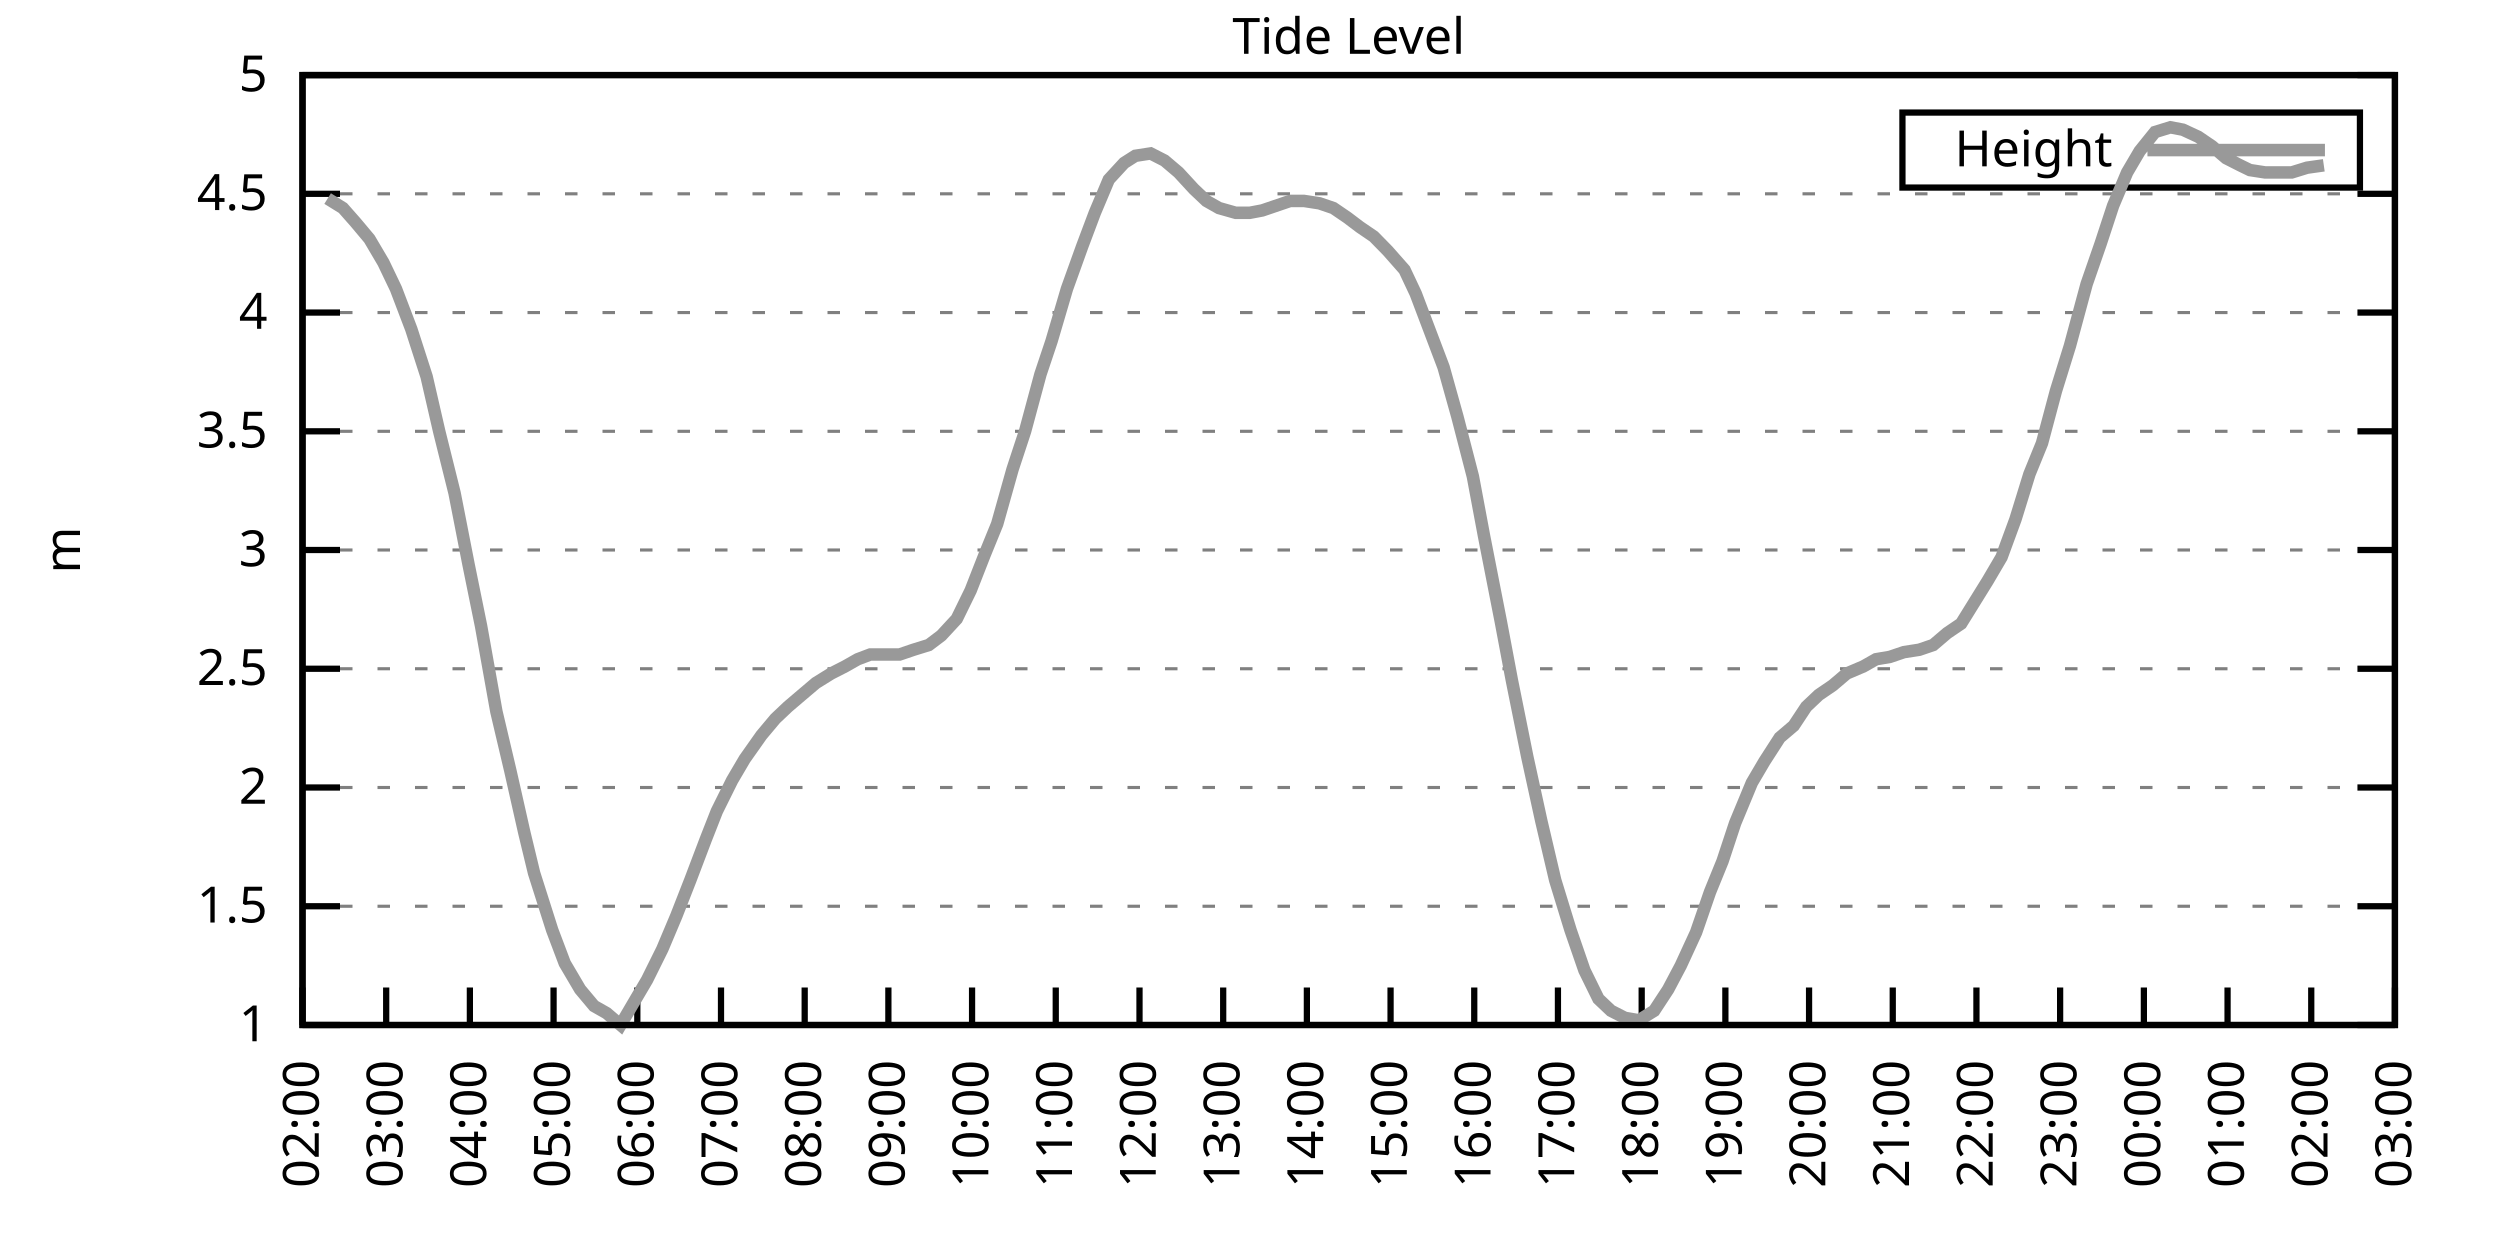
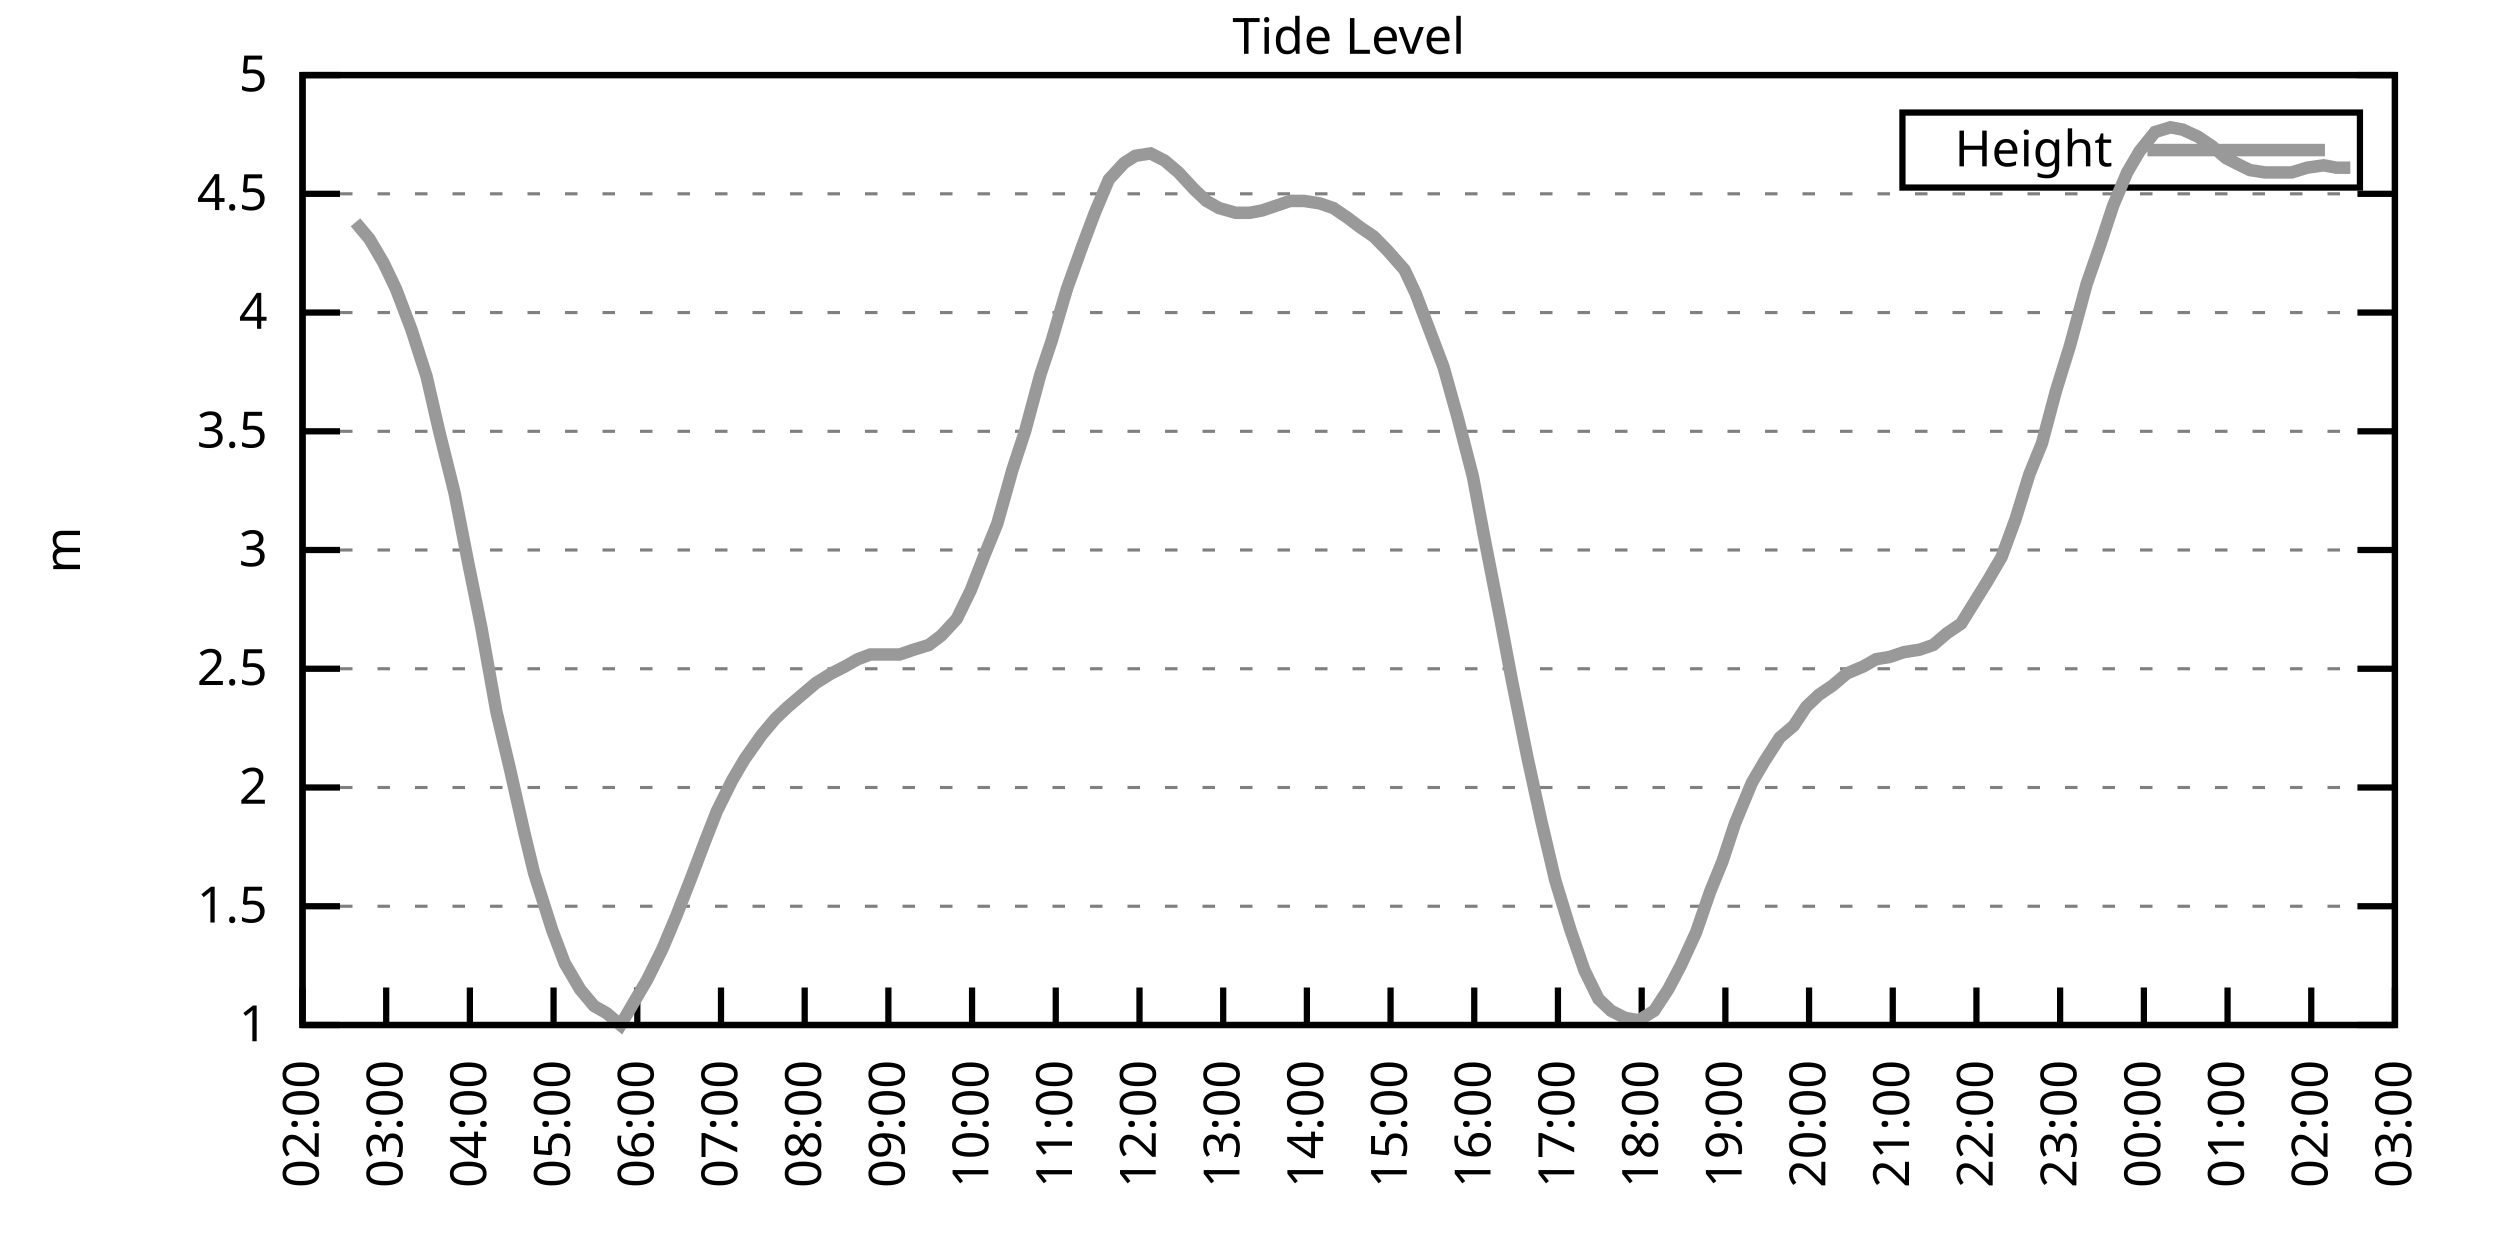
<svg xmlns="http://www.w3.org/2000/svg" xmlns:xlink="http://www.w3.org/1999/xlink" width="400" height="200" viewBox="0 0 400 200">
  <g id="gnuplot_canvas">
    <rect x="0" y="0" width="400" height="200" fill="none" />
    <defs>
      <circle id="gpDot" r="0.5" stroke-width="0.5" stroke="currentColor" />
      <path id="gpPt0" stroke-width="0.333" stroke="currentColor" d="M-1,0 h2 M0,-1 v2" />
      <path id="gpPt1" stroke-width="0.333" stroke="currentColor" d="M-1,-1 L1,1 M1,-1 L-1,1" />
      <path id="gpPt2" stroke-width="0.333" stroke="currentColor" d="M-1,0 L1,0 M0,-1 L0,1 M-1,-1 L1,1 M-1,1 L1,-1" />
      <rect id="gpPt3" stroke-width="0.333" stroke="currentColor" x="-1" y="-1" width="2" height="2" />
      <rect id="gpPt4" stroke-width="0.333" stroke="currentColor" fill="currentColor" x="-1" y="-1" width="2" height="2" />
      <circle id="gpPt5" stroke-width="0.333" stroke="currentColor" cx="0" cy="0" r="1" />
      <use xlink:href="#gpPt5" id="gpPt6" fill="currentColor" stroke="none" />
      <path id="gpPt7" stroke-width="0.333" stroke="currentColor" d="M0,-1.33 L-1.33,0.67 L1.33,0.67 z" />
      <use xlink:href="#gpPt7" id="gpPt8" fill="currentColor" stroke="none" />
      <use xlink:href="#gpPt7" id="gpPt9" stroke="currentColor" transform="rotate(180)" />
      <use xlink:href="#gpPt9" id="gpPt10" fill="currentColor" stroke="none" />
      <use xlink:href="#gpPt3" id="gpPt11" stroke="currentColor" transform="rotate(45)" />
      <use xlink:href="#gpPt11" id="gpPt12" fill="currentColor" stroke="none" />
      <path id="gpPt13" stroke-width="0.333" stroke="currentColor" d="M0,1.330 L1.265,0.411 L0.782,-1.067 L-0.782,-1.076 L-1.265,0.411 z" />
      <use xlink:href="#gpPt13" id="gpPt14" fill="currentColor" stroke="none" />
      <filter id="textbox" filterUnits="objectBoundingBox" x="0" y="0" height="1" width="1">
        <feFlood flood-color="white" flood-opacity="1" result="bgnd" />
        <feComposite in="SourceGraphic" in2="bgnd" operator="atop" />
      </filter>
      <filter id="greybox" filterUnits="objectBoundingBox" x="0" y="0" height="1" width="1">
        <feFlood flood-color="lightgrey" flood-opacity="1" result="grey" />
        <feComposite in="SourceGraphic" in2="grey" operator="atop" />
      </filter>
    </defs>
    <g fill="none" color="white" stroke="currentColor" stroke-width="1.00" stroke-linecap="butt" stroke-linejoin="miter">
</g>
    <g fill="none" color="black" stroke="currentColor" stroke-width="1.00" stroke-linecap="butt" stroke-linejoin="miter">
      <g stroke="none" shape-rendering="crispEdges">
        <polygon fill="rgb(255, 255, 255)" points="48.40,164.00 383.18,164.00 383.18,12.02 48.40,12.02 " />
      </g>
    </g>
    <g fill="none" color="black" stroke="currentColor" stroke-width="1.00" stroke-linecap="butt" stroke-linejoin="miter">
</g>
    <g fill="none" color="black" stroke="black" stroke-width="0.50" stroke-linecap="butt" stroke-linejoin="miter">
</g>
    <g fill="none" color="gray" stroke="currentColor" stroke-width="0.50" stroke-linecap="butt" stroke-linejoin="miter">
      <path stroke="gray" stroke-dasharray="2,4" class="gridline" d="M48.40,164.00 L383.19,164.00  " />
    </g>
    <g fill="none" color="gray" stroke="gray" stroke-width="1.00" stroke-linecap="butt" stroke-linejoin="miter">
</g>
    <g fill="none" color="black" stroke="currentColor" stroke-width="1.00" stroke-linecap="butt" stroke-linejoin="miter">
      <path stroke="black" d="M48.40,164.00 L54.40,164.00 M383.19,164.00 L377.19,164.00  " />
      <g transform="translate(42.80,166.60)" stroke="none" fill="black" font-family="Sans" font-size="8.00" text-anchor="end">
        <text>
          <tspan font-family="Sans"> 1</tspan>
        </text>
      </g>
    </g>
    <g fill="none" color="black" stroke="currentColor" stroke-width="1.00" stroke-linecap="butt" stroke-linejoin="miter">
</g>
    <g fill="none" color="black" stroke="black" stroke-width="0.50" stroke-linecap="butt" stroke-linejoin="miter">
</g>
    <g fill="none" color="gray" stroke="currentColor" stroke-width="0.50" stroke-linecap="butt" stroke-linejoin="miter">
      <path stroke="gray" stroke-dasharray="2,4" class="gridline" d="M48.40,145.00 L383.19,145.00  " />
    </g>
    <g fill="none" color="gray" stroke="gray" stroke-width="1.00" stroke-linecap="butt" stroke-linejoin="miter">
</g>
    <g fill="none" color="black" stroke="currentColor" stroke-width="1.00" stroke-linecap="butt" stroke-linejoin="miter">
      <path stroke="black" d="M48.40,145.00 L54.40,145.00 M383.19,145.00 L377.19,145.00  " />
      <g transform="translate(42.80,147.60)" stroke="none" fill="black" font-family="Sans" font-size="8.00" text-anchor="end">
        <text>
          <tspan font-family="Sans"> 1.5</tspan>
        </text>
      </g>
    </g>
    <g fill="none" color="black" stroke="currentColor" stroke-width="1.00" stroke-linecap="butt" stroke-linejoin="miter">
</g>
    <g fill="none" color="black" stroke="black" stroke-width="0.50" stroke-linecap="butt" stroke-linejoin="miter">
</g>
    <g fill="none" color="gray" stroke="currentColor" stroke-width="0.50" stroke-linecap="butt" stroke-linejoin="miter">
      <path stroke="gray" stroke-dasharray="2,4" class="gridline" d="M48.40,126.00 L383.19,126.00  " />
    </g>
    <g fill="none" color="gray" stroke="gray" stroke-width="1.00" stroke-linecap="butt" stroke-linejoin="miter">
</g>
    <g fill="none" color="black" stroke="currentColor" stroke-width="1.00" stroke-linecap="butt" stroke-linejoin="miter">
      <path stroke="black" d="M48.40,126.00 L54.40,126.00 M383.19,126.00 L377.19,126.00  " />
      <g transform="translate(42.80,128.60)" stroke="none" fill="black" font-family="Sans" font-size="8.00" text-anchor="end">
        <text>
          <tspan font-family="Sans"> 2</tspan>
        </text>
      </g>
    </g>
    <g fill="none" color="black" stroke="currentColor" stroke-width="1.00" stroke-linecap="butt" stroke-linejoin="miter">
</g>
    <g fill="none" color="black" stroke="black" stroke-width="0.50" stroke-linecap="butt" stroke-linejoin="miter">
</g>
    <g fill="none" color="gray" stroke="currentColor" stroke-width="0.50" stroke-linecap="butt" stroke-linejoin="miter">
      <path stroke="gray" stroke-dasharray="2,4" class="gridline" d="M48.40,107.00 L383.19,107.00  " />
    </g>
    <g fill="none" color="gray" stroke="gray" stroke-width="1.00" stroke-linecap="butt" stroke-linejoin="miter">
</g>
    <g fill="none" color="black" stroke="currentColor" stroke-width="1.00" stroke-linecap="butt" stroke-linejoin="miter">
      <path stroke="black" d="M48.40,107.00 L54.40,107.00 M383.19,107.00 L377.19,107.00  " />
      <g transform="translate(42.80,109.60)" stroke="none" fill="black" font-family="Sans" font-size="8.00" text-anchor="end">
        <text>
          <tspan font-family="Sans"> 2.5</tspan>
        </text>
      </g>
    </g>
    <g fill="none" color="black" stroke="currentColor" stroke-width="1.00" stroke-linecap="butt" stroke-linejoin="miter">
</g>
    <g fill="none" color="black" stroke="black" stroke-width="0.50" stroke-linecap="butt" stroke-linejoin="miter">
</g>
    <g fill="none" color="gray" stroke="currentColor" stroke-width="0.50" stroke-linecap="butt" stroke-linejoin="miter">
      <path stroke="gray" stroke-dasharray="2,4" class="gridline" d="M48.40,88.00 L383.19,88.00  " />
    </g>
    <g fill="none" color="gray" stroke="gray" stroke-width="1.00" stroke-linecap="butt" stroke-linejoin="miter">
</g>
    <g fill="none" color="black" stroke="currentColor" stroke-width="1.00" stroke-linecap="butt" stroke-linejoin="miter">
      <path stroke="black" d="M48.40,88.00 L54.40,88.00 M383.19,88.00 L377.19,88.00  " />
      <g transform="translate(42.80,90.60)" stroke="none" fill="black" font-family="Sans" font-size="8.00" text-anchor="end">
        <text>
          <tspan font-family="Sans"> 3</tspan>
        </text>
      </g>
    </g>
    <g fill="none" color="black" stroke="currentColor" stroke-width="1.00" stroke-linecap="butt" stroke-linejoin="miter">
</g>
    <g fill="none" color="black" stroke="black" stroke-width="0.50" stroke-linecap="butt" stroke-linejoin="miter">
</g>
    <g fill="none" color="gray" stroke="currentColor" stroke-width="0.50" stroke-linecap="butt" stroke-linejoin="miter">
      <path stroke="gray" stroke-dasharray="2,4" class="gridline" d="M48.40,69.01 L383.19,69.01  " />
    </g>
    <g fill="none" color="gray" stroke="gray" stroke-width="1.00" stroke-linecap="butt" stroke-linejoin="miter">
</g>
    <g fill="none" color="black" stroke="currentColor" stroke-width="1.00" stroke-linecap="butt" stroke-linejoin="miter">
      <path stroke="black" d="M48.40,69.01 L54.40,69.01 M383.19,69.01 L377.19,69.01  " />
      <g transform="translate(42.80,71.61)" stroke="none" fill="black" font-family="Sans" font-size="8.00" text-anchor="end">
        <text>
          <tspan font-family="Sans"> 3.5</tspan>
        </text>
      </g>
    </g>
    <g fill="none" color="black" stroke="currentColor" stroke-width="1.00" stroke-linecap="butt" stroke-linejoin="miter">
</g>
    <g fill="none" color="black" stroke="black" stroke-width="0.50" stroke-linecap="butt" stroke-linejoin="miter">
</g>
    <g fill="none" color="gray" stroke="currentColor" stroke-width="0.50" stroke-linecap="butt" stroke-linejoin="miter">
      <path stroke="gray" stroke-dasharray="2,4" class="gridline" d="M48.40,50.01 L383.19,50.01  " />
    </g>
    <g fill="none" color="gray" stroke="gray" stroke-width="1.00" stroke-linecap="butt" stroke-linejoin="miter">
</g>
    <g fill="none" color="black" stroke="currentColor" stroke-width="1.00" stroke-linecap="butt" stroke-linejoin="miter">
      <path stroke="black" d="M48.40,50.01 L54.40,50.01 M383.19,50.01 L377.19,50.01  " />
      <g transform="translate(42.80,52.61)" stroke="none" fill="black" font-family="Sans" font-size="8.00" text-anchor="end">
        <text>
          <tspan font-family="Sans"> 4</tspan>
        </text>
      </g>
    </g>
    <g fill="none" color="black" stroke="currentColor" stroke-width="1.00" stroke-linecap="butt" stroke-linejoin="miter">
</g>
    <g fill="none" color="black" stroke="black" stroke-width="0.50" stroke-linecap="butt" stroke-linejoin="miter">
</g>
    <g fill="none" color="gray" stroke="currentColor" stroke-width="0.50" stroke-linecap="butt" stroke-linejoin="miter">
      <path stroke="gray" stroke-dasharray="2,4" class="gridline" d="M48.40,31.01 L383.19,31.01  " />
    </g>
    <g fill="none" color="gray" stroke="gray" stroke-width="1.00" stroke-linecap="butt" stroke-linejoin="miter">
</g>
    <g fill="none" color="black" stroke="currentColor" stroke-width="1.00" stroke-linecap="butt" stroke-linejoin="miter">
      <path stroke="black" d="M48.40,31.01 L54.40,31.01 M383.19,31.01 L377.19,31.01  " />
      <g transform="translate(42.80,33.61)" stroke="none" fill="black" font-family="Sans" font-size="8.00" text-anchor="end">
        <text>
          <tspan font-family="Sans"> 4.5</tspan>
        </text>
      </g>
    </g>
    <g fill="none" color="black" stroke="currentColor" stroke-width="1.00" stroke-linecap="butt" stroke-linejoin="miter">
</g>
    <g fill="none" color="black" stroke="black" stroke-width="0.50" stroke-linecap="butt" stroke-linejoin="miter">
</g>
    <g fill="none" color="gray" stroke="currentColor" stroke-width="0.50" stroke-linecap="butt" stroke-linejoin="miter">
      <path stroke="gray" stroke-dasharray="2,4" class="gridline" d="M48.40,12.01 L383.19,12.01  " />
    </g>
    <g fill="none" color="gray" stroke="gray" stroke-width="1.00" stroke-linecap="butt" stroke-linejoin="miter">
</g>
    <g fill="none" color="black" stroke="currentColor" stroke-width="1.00" stroke-linecap="butt" stroke-linejoin="miter">
      <path stroke="black" d="M48.40,12.01 L54.40,12.01 M383.19,12.01 L377.19,12.01  " />
      <g transform="translate(42.80,14.61)" stroke="none" fill="black" font-family="Sans" font-size="8.00" text-anchor="end">
        <text>
          <tspan font-family="Sans"> 5</tspan>
        </text>
      </g>
    </g>
    <g fill="none" color="black" stroke="currentColor" stroke-width="1.00" stroke-linecap="butt" stroke-linejoin="miter">
      <path stroke="black" d="M48.40,164.00 L48.40,158.00  " />
      <g transform="translate(51.00,169.60) rotate(270.00)" stroke="none" fill="black" font-family="Sans" font-size="8.00" text-anchor="end">
        <text>
          <tspan font-family="Sans">02:00</tspan>
        </text>
      </g>
    </g>
    <g fill="none" color="black" stroke="currentColor" stroke-width="1.00" stroke-linecap="butt" stroke-linejoin="miter">
      <path stroke="black" d="M61.79,164.00 L61.79,158.00  " />
      <g transform="translate(64.39,169.60) rotate(270.00)" stroke="none" fill="black" font-family="Sans" font-size="8.00" text-anchor="end">
        <text>
          <tspan font-family="Sans">03:00</tspan>
        </text>
      </g>
    </g>
    <g fill="none" color="black" stroke="currentColor" stroke-width="1.00" stroke-linecap="butt" stroke-linejoin="miter">
      <path stroke="black" d="M75.18,164.00 L75.18,158.00  " />
      <g transform="translate(77.78,169.60) rotate(270.00)" stroke="none" fill="black" font-family="Sans" font-size="8.00" text-anchor="end">
        <text>
          <tspan font-family="Sans">04:00</tspan>
        </text>
      </g>
    </g>
    <g fill="none" color="black" stroke="currentColor" stroke-width="1.00" stroke-linecap="butt" stroke-linejoin="miter">
      <path stroke="black" d="M88.57,164.00 L88.57,158.00  " />
      <g transform="translate(91.17,169.60) rotate(270.00)" stroke="none" fill="black" font-family="Sans" font-size="8.00" text-anchor="end">
        <text>
          <tspan font-family="Sans">05:00</tspan>
        </text>
      </g>
    </g>
    <g fill="none" color="black" stroke="currentColor" stroke-width="1.00" stroke-linecap="butt" stroke-linejoin="miter">
      <path stroke="black" d="M101.97,164.00 L101.97,158.00  " />
      <g transform="translate(104.57,169.60) rotate(270.00)" stroke="none" fill="black" font-family="Sans" font-size="8.00" text-anchor="end">
        <text>
          <tspan font-family="Sans">06:00</tspan>
        </text>
      </g>
    </g>
    <g fill="none" color="black" stroke="currentColor" stroke-width="1.00" stroke-linecap="butt" stroke-linejoin="miter">
      <path stroke="black" d="M115.36,164.00 L115.36,158.00  " />
      <g transform="translate(117.96,169.60) rotate(270.00)" stroke="none" fill="black" font-family="Sans" font-size="8.00" text-anchor="end">
        <text>
          <tspan font-family="Sans">07:00</tspan>
        </text>
      </g>
    </g>
    <g fill="none" color="black" stroke="currentColor" stroke-width="1.00" stroke-linecap="butt" stroke-linejoin="miter">
      <path stroke="black" d="M128.75,164.00 L128.75,158.00  " />
      <g transform="translate(131.35,169.60) rotate(270.00)" stroke="none" fill="black" font-family="Sans" font-size="8.00" text-anchor="end">
        <text>
          <tspan font-family="Sans">08:00</tspan>
        </text>
      </g>
    </g>
    <g fill="none" color="black" stroke="currentColor" stroke-width="1.00" stroke-linecap="butt" stroke-linejoin="miter">
      <path stroke="black" d="M142.14,164.00 L142.14,158.00  " />
      <g transform="translate(144.74,169.60) rotate(270.00)" stroke="none" fill="black" font-family="Sans" font-size="8.00" text-anchor="end">
        <text>
          <tspan font-family="Sans">09:00</tspan>
        </text>
      </g>
    </g>
    <g fill="none" color="black" stroke="currentColor" stroke-width="1.00" stroke-linecap="butt" stroke-linejoin="miter">
      <path stroke="black" d="M155.53,164.00 L155.53,158.00  " />
      <g transform="translate(158.13,169.60) rotate(270.00)" stroke="none" fill="black" font-family="Sans" font-size="8.00" text-anchor="end">
        <text>
          <tspan font-family="Sans">10:00</tspan>
        </text>
      </g>
    </g>
    <g fill="none" color="black" stroke="currentColor" stroke-width="1.00" stroke-linecap="butt" stroke-linejoin="miter">
      <path stroke="black" d="M168.92,164.00 L168.92,158.00  " />
      <g transform="translate(171.52,169.60) rotate(270.00)" stroke="none" fill="black" font-family="Sans" font-size="8.00" text-anchor="end">
        <text>
          <tspan font-family="Sans">11:00</tspan>
        </text>
      </g>
    </g>
    <g fill="none" color="black" stroke="currentColor" stroke-width="1.00" stroke-linecap="butt" stroke-linejoin="miter">
      <path stroke="black" d="M182.32,164.00 L182.32,158.00  " />
      <g transform="translate(184.92,169.60) rotate(270.00)" stroke="none" fill="black" font-family="Sans" font-size="8.00" text-anchor="end">
        <text>
          <tspan font-family="Sans">12:00</tspan>
        </text>
      </g>
    </g>
    <g fill="none" color="black" stroke="currentColor" stroke-width="1.00" stroke-linecap="butt" stroke-linejoin="miter">
      <path stroke="black" d="M195.71,164.00 L195.71,158.00  " />
      <g transform="translate(198.31,169.60) rotate(270.00)" stroke="none" fill="black" font-family="Sans" font-size="8.00" text-anchor="end">
        <text>
          <tspan font-family="Sans">13:00</tspan>
        </text>
      </g>
    </g>
    <g fill="none" color="black" stroke="currentColor" stroke-width="1.00" stroke-linecap="butt" stroke-linejoin="miter">
      <path stroke="black" d="M209.10,164.00 L209.10,158.00  " />
      <g transform="translate(211.70,169.60) rotate(270.00)" stroke="none" fill="black" font-family="Sans" font-size="8.00" text-anchor="end">
        <text>
          <tspan font-family="Sans">14:00</tspan>
        </text>
      </g>
    </g>
    <g fill="none" color="black" stroke="currentColor" stroke-width="1.00" stroke-linecap="butt" stroke-linejoin="miter">
      <path stroke="black" d="M222.49,164.00 L222.49,158.00  " />
      <g transform="translate(225.09,169.60) rotate(270.00)" stroke="none" fill="black" font-family="Sans" font-size="8.00" text-anchor="end">
        <text>
          <tspan font-family="Sans">15:00</tspan>
        </text>
      </g>
    </g>
    <g fill="none" color="black" stroke="currentColor" stroke-width="1.00" stroke-linecap="butt" stroke-linejoin="miter">
      <path stroke="black" d="M235.88,164.00 L235.88,158.00  " />
      <g transform="translate(238.48,169.60) rotate(270.00)" stroke="none" fill="black" font-family="Sans" font-size="8.00" text-anchor="end">
        <text>
          <tspan font-family="Sans">16:00</tspan>
        </text>
      </g>
    </g>
    <g fill="none" color="black" stroke="currentColor" stroke-width="1.00" stroke-linecap="butt" stroke-linejoin="miter">
      <path stroke="black" d="M249.27,164.00 L249.27,158.00  " />
      <g transform="translate(251.87,169.60) rotate(270.00)" stroke="none" fill="black" font-family="Sans" font-size="8.00" text-anchor="end">
        <text>
          <tspan font-family="Sans">17:00</tspan>
        </text>
      </g>
    </g>
    <g fill="none" color="black" stroke="currentColor" stroke-width="1.00" stroke-linecap="butt" stroke-linejoin="miter">
      <path stroke="black" d="M262.67,164.00 L262.67,158.00  " />
      <g transform="translate(265.27,169.60) rotate(270.00)" stroke="none" fill="black" font-family="Sans" font-size="8.00" text-anchor="end">
        <text>
          <tspan font-family="Sans">18:00</tspan>
        </text>
      </g>
    </g>
    <g fill="none" color="black" stroke="currentColor" stroke-width="1.00" stroke-linecap="butt" stroke-linejoin="miter">
      <path stroke="black" d="M276.06,164.00 L276.06,158.00  " />
      <g transform="translate(278.66,169.60) rotate(270.00)" stroke="none" fill="black" font-family="Sans" font-size="8.00" text-anchor="end">
        <text>
          <tspan font-family="Sans">19:00</tspan>
        </text>
      </g>
    </g>
    <g fill="none" color="black" stroke="currentColor" stroke-width="1.00" stroke-linecap="butt" stroke-linejoin="miter">
      <path stroke="black" d="M289.45,164.00 L289.45,158.00  " />
      <g transform="translate(292.05,169.60) rotate(270.00)" stroke="none" fill="black" font-family="Sans" font-size="8.00" text-anchor="end">
        <text>
          <tspan font-family="Sans">20:00</tspan>
        </text>
      </g>
    </g>
    <g fill="none" color="black" stroke="currentColor" stroke-width="1.00" stroke-linecap="butt" stroke-linejoin="miter">
      <path stroke="black" d="M302.84,164.00 L302.84,158.00  " />
      <g transform="translate(305.44,169.60) rotate(270.00)" stroke="none" fill="black" font-family="Sans" font-size="8.00" text-anchor="end">
        <text>
          <tspan font-family="Sans">21:00</tspan>
        </text>
      </g>
    </g>
    <g fill="none" color="black" stroke="currentColor" stroke-width="1.00" stroke-linecap="butt" stroke-linejoin="miter">
      <path stroke="black" d="M316.23,164.00 L316.23,158.00  " />
      <g transform="translate(318.83,169.60) rotate(270.00)" stroke="none" fill="black" font-family="Sans" font-size="8.00" text-anchor="end">
        <text>
          <tspan font-family="Sans">22:00</tspan>
        </text>
      </g>
    </g>
    <g fill="none" color="black" stroke="currentColor" stroke-width="1.00" stroke-linecap="butt" stroke-linejoin="miter">
      <path stroke="black" d="M329.62,164.00 L329.62,158.00  " />
      <g transform="translate(332.22,169.60) rotate(270.00)" stroke="none" fill="black" font-family="Sans" font-size="8.00" text-anchor="end">
        <text>
          <tspan font-family="Sans">23:00</tspan>
        </text>
      </g>
    </g>
    <g fill="none" color="black" stroke="currentColor" stroke-width="1.00" stroke-linecap="butt" stroke-linejoin="miter">
      <path stroke="black" d="M343.02,164.00 L343.02,158.00  " />
      <g transform="translate(345.62,169.60) rotate(270.00)" stroke="none" fill="black" font-family="Sans" font-size="8.00" text-anchor="end">
        <text>
          <tspan font-family="Sans">00:00</tspan>
        </text>
      </g>
    </g>
    <g fill="none" color="black" stroke="currentColor" stroke-width="1.00" stroke-linecap="butt" stroke-linejoin="miter">
      <path stroke="black" d="M356.41,164.00 L356.41,158.00  " />
      <g transform="translate(359.01,169.60) rotate(270.00)" stroke="none" fill="black" font-family="Sans" font-size="8.00" text-anchor="end">
        <text>
          <tspan font-family="Sans">01:00</tspan>
        </text>
      </g>
    </g>
    <g fill="none" color="black" stroke="currentColor" stroke-width="1.00" stroke-linecap="butt" stroke-linejoin="miter">
      <path stroke="black" d="M369.80,164.00 L369.80,158.00  " />
      <g transform="translate(372.40,169.60) rotate(270.00)" stroke="none" fill="black" font-family="Sans" font-size="8.00" text-anchor="end">
        <text>
          <tspan font-family="Sans">02:00</tspan>
        </text>
      </g>
    </g>
    <g fill="none" color="black" stroke="currentColor" stroke-width="1.00" stroke-linecap="butt" stroke-linejoin="miter">
      <path stroke="black" d="M383.19,164.00 L383.19,158.00  " />
      <g transform="translate(385.79,169.60) rotate(270.00)" stroke="none" fill="black" font-family="Sans" font-size="8.00" text-anchor="end">
        <text>
          <tspan font-family="Sans">03:00</tspan>
        </text>
      </g>
    </g>
    <g fill="none" color="black" stroke="currentColor" stroke-width="1.00" stroke-linecap="butt" stroke-linejoin="miter">
</g>
    <g fill="none" color="black" stroke="currentColor" stroke-width="1.00" stroke-linecap="butt" stroke-linejoin="miter">
      <path stroke="black" d="M48.40,12.01 L48.40,164.00 L383.19,164.00 L383.19,12.01 L48.40,12.01 Z  " />
    </g>
    <g fill="none" color="black" stroke="currentColor" stroke-width="1.00" stroke-linecap="butt" stroke-linejoin="miter">
</g>
    <g fill="none" color="black" stroke="currentColor" stroke-width="1.00" stroke-linecap="butt" stroke-linejoin="miter">
      <path stroke="black" d="M304.39,30.01 L304.39,18.01 L377.59,18.01 L377.59,30.01 L304.39,30.01 Z  " />
    </g>
    <g id="Tide_level_plot_1">
      <g fill="none" color="white" stroke="black" stroke-width="2.00" stroke-linecap="butt" stroke-linejoin="miter">
</g>
      <g fill="none" color="black" stroke="currentColor" stroke-width="2.00" stroke-linecap="butt" stroke-linejoin="miter">
        <g transform="translate(337.99,26.61)" stroke="none" fill="black" font-family="Sans" font-size="8.00" text-anchor="end">
          <text>
            <tspan font-family="Sans">Height</tspan>
          </text>
        </g>
      </g>
      <g fill="none" color="black" stroke="currentColor" stroke-width="2.00" stroke-linecap="butt" stroke-linejoin="miter">
-         <path stroke="rgb(153, 153, 153)" d="M343.59,24.01 L371.99,24.01 M52.42,31.77 L54.87,33.29 L56.88,35.57 L59.11,38.23 L61.35,42.03 L63.35,46.21   L65.81,52.67 L68.26,60.27 L70.27,69.01 L72.73,78.89 L74.96,90.28 L76.97,100.16 L79.42,113.84 L81.66,123.34   L83.89,133.22 L85.45,139.68 L88.35,148.80 L90.36,154.12 L92.82,158.30 L95.05,160.96 L97.06,162.10 L99.29,164.00   L101.74,159.82 L103.53,156.78 L105.98,151.84 L108.22,146.52 L110.45,140.82 L112.90,134.36 L114.69,129.80 L117.14,124.86   L119.15,121.44 L121.83,117.64 L124.06,114.98 L126.07,113.08 L128.30,111.18 L130.54,109.28 L132.99,107.76 L135.22,106.62   L137.23,105.48 L139.24,104.72 L141.92,104.72 L143.93,104.72 L146.16,103.96 L148.61,103.20 L150.62,101.68 L153.08,99.02   L155.31,94.46 L157.54,88.76 L159.55,83.83 L162.01,75.09 L164.01,69.01 L166.47,59.89 L168.25,54.57 L170.71,46.21   L173.17,39.37 L175.17,34.05 L177.41,28.73 L179.86,26.07 L181.65,24.93 L184.10,24.55 L186.33,25.69 L188.57,27.59   L191.02,30.25 L193.03,32.15 L195.04,33.29 L197.72,34.05 L199.95,34.05 L201.96,33.67 L204.19,32.91 L206.42,32.15   L208.65,32.15 L211.11,32.53 L213.34,33.29 L215.57,34.81 L217.58,36.33 L219.81,37.85 L222.04,40.13 L224.72,43.17   L226.51,46.97 L230.97,58.75 L233.20,66.73 L235.66,76.23 L237.44,85.73 L240.12,99.40 L241.91,108.90 L244.36,121.06   L246.60,131.32 L248.83,140.82 L251.28,148.80 L253.51,155.26 L255.75,159.82 L257.76,161.72 L259.99,162.86 L262.22,163.24   L264.67,161.72 L266.91,158.30 L268.92,154.50 L271.37,149.18 L273.60,142.72 L275.61,137.78 L277.62,131.70 L280.30,125.24   L282.31,121.82 L284.76,118.02 L286.99,116.12 L289.00,113.08 L291.01,111.18 L293.24,109.66 L295.48,107.76 L298.15,106.62   L300.16,105.48 L302.39,105.10 L304.63,104.34 L307.08,103.96 L309.31,103.20 L311.54,101.30 L313.78,99.78 L318.02,92.94   L320.25,89.14 L322.48,83.07 L324.71,75.85 L326.72,70.91 L328.95,62.55 L331.19,55.33 L333.86,45.45 L336.10,38.99   L338.10,32.91 L340.34,27.59 L342.35,24.17 L344.80,21.13 L347.26,20.37 L349.26,20.75 L351.72,21.89 L353.95,23.41   L356.18,25.31 L358.42,26.45 L359.98,27.21 L362.43,27.59 L365.11,27.59 L366.67,27.59 L369.13,26.83 L371.81,26.45    " />
+         <path stroke="rgb(153, 153, 153)" d="M343.59,24.01 L371.99,24.01 M56.88,35.57 L59.11,38.23 L61.35,42.03 L63.35,46.21 L65.81,52.67 L68.26,60.27   L70.27,69.01 L72.73,78.89 L74.96,90.28 L76.97,100.16 L79.42,113.84 L81.66,123.34 L83.89,133.22 L85.45,139.68   L88.35,148.80 L90.36,154.12 L92.82,158.30 L95.05,160.96 L97.06,162.10 L99.29,164.00 L101.74,159.82 L103.53,156.78   L105.98,151.84 L108.22,146.52 L110.45,140.82 L112.90,134.36 L114.69,129.80 L117.14,124.86 L119.15,121.44 L121.83,117.64   L124.06,114.98 L126.07,113.08 L128.30,111.18 L130.54,109.28 L132.99,107.76 L135.22,106.62 L137.23,105.48 L139.24,104.72   L141.92,104.72 L143.93,104.72 L146.16,103.96 L148.61,103.20 L150.62,101.68 L153.08,99.02 L155.31,94.46 L157.54,88.76   L159.55,83.83 L162.01,75.09 L164.01,69.01 L166.47,59.89 L168.25,54.57 L170.71,46.21 L173.17,39.37 L175.17,34.05   L177.41,28.73 L179.86,26.07 L181.65,24.93 L184.10,24.55 L186.33,25.69 L188.57,27.59 L191.02,30.25 L193.03,32.15   L195.04,33.29 L197.72,34.05 L199.95,34.05 L201.96,33.67 L204.19,32.91 L206.42,32.15 L208.65,32.15 L211.11,32.53   L213.34,33.29 L215.57,34.81 L217.58,36.33 L219.81,37.85 L222.04,40.13 L224.72,43.17 L226.51,46.97 L230.97,58.75   L233.20,66.73 L235.66,76.23 L237.44,85.73 L240.12,99.40 L241.91,108.90 L244.36,121.06 L246.60,131.32 L248.83,140.82   L251.28,148.80 L253.51,155.26 L255.75,159.82 L257.76,161.72 L259.99,162.86 L262.22,163.24 L264.67,161.72 L266.91,158.30   L268.92,154.50 L271.37,149.18 L273.60,142.72 L275.61,137.78 L277.62,131.70 L280.30,125.24 L282.31,121.82 L284.76,118.02   L286.99,116.12 L289.00,113.08 L291.01,111.18 L293.24,109.66 L295.48,107.76 L298.15,106.62 L300.16,105.48 L302.39,105.10   L304.63,104.34 L307.08,103.96 L309.31,103.20 L311.54,101.30 L313.78,99.78 L318.02,92.94 L320.25,89.14 L322.48,83.07   L324.71,75.85 L326.72,70.91 L328.95,62.55 L331.19,55.33 L333.86,45.45 L336.10,38.99 L338.10,32.91 L340.34,27.59   L342.35,24.17 L344.80,21.13 L347.26,20.37 L349.26,20.75 L351.72,21.89 L353.95,23.41 L356.18,25.31 L358.42,26.45   L359.98,27.21 L362.43,27.59 L365.11,27.59 L366.67,27.59 L369.13,26.83 L371.81,26.45 L373.82,26.83 L376.05,26.83    " />
      </g>
    </g>
    <g fill="none" color="black" stroke="currentColor" stroke-width="2.00" stroke-linecap="butt" stroke-linejoin="miter">
</g>
    <g fill="none" color="black" stroke="black" stroke-width="1.00" stroke-linecap="butt" stroke-linejoin="miter">
</g>
    <g fill="none" color="black" stroke="currentColor" stroke-width="1.00" stroke-linecap="butt" stroke-linejoin="miter">
      <path stroke="black" d="M48.40,12.01 L48.40,164.00 L383.19,164.00 L383.19,12.01 L48.40,12.01 Z  " />
      <g transform="translate(12.80,88.01) rotate(270.00)" stroke="none" fill="black" font-family="Sans" font-size="8.00" text-anchor="middle">
        <text>
          <tspan font-family="Sans">m</tspan>
        </text>
      </g>
    </g>
    <g fill="none" color="black" stroke="currentColor" stroke-width="1.00" stroke-linecap="butt" stroke-linejoin="miter">
</g>
    <g fill="none" color="black" stroke="currentColor" stroke-width="1.00" stroke-linecap="butt" stroke-linejoin="miter">
      <g transform="translate(215.79,8.61)" stroke="none" fill="black" font-family="Sans" font-size="8.00" text-anchor="middle">
        <text>
          <tspan font-family="Sans">Tide Level</tspan>
        </text>
      </g>
    </g>
    <g fill="none" color="black" stroke="currentColor" stroke-width="1.00" stroke-linecap="butt" stroke-linejoin="miter">
</g>
  </g>
</svg>
